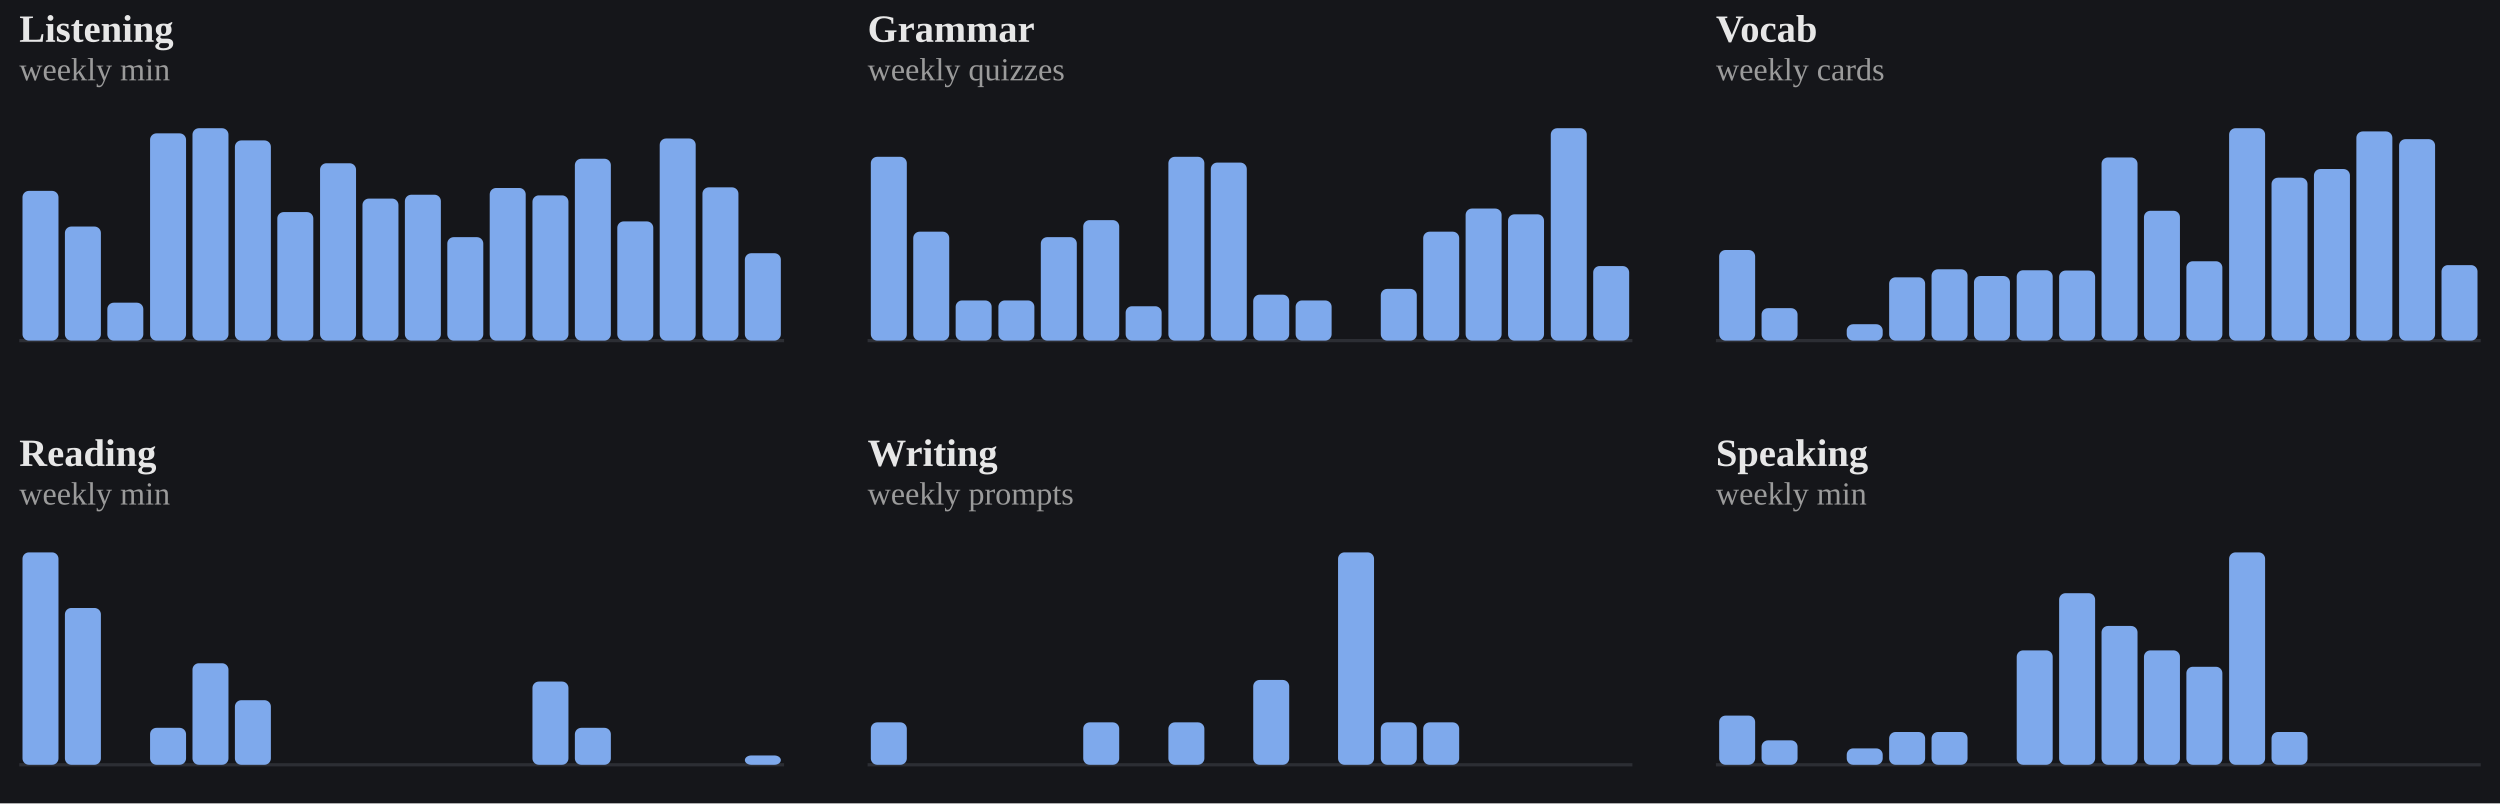
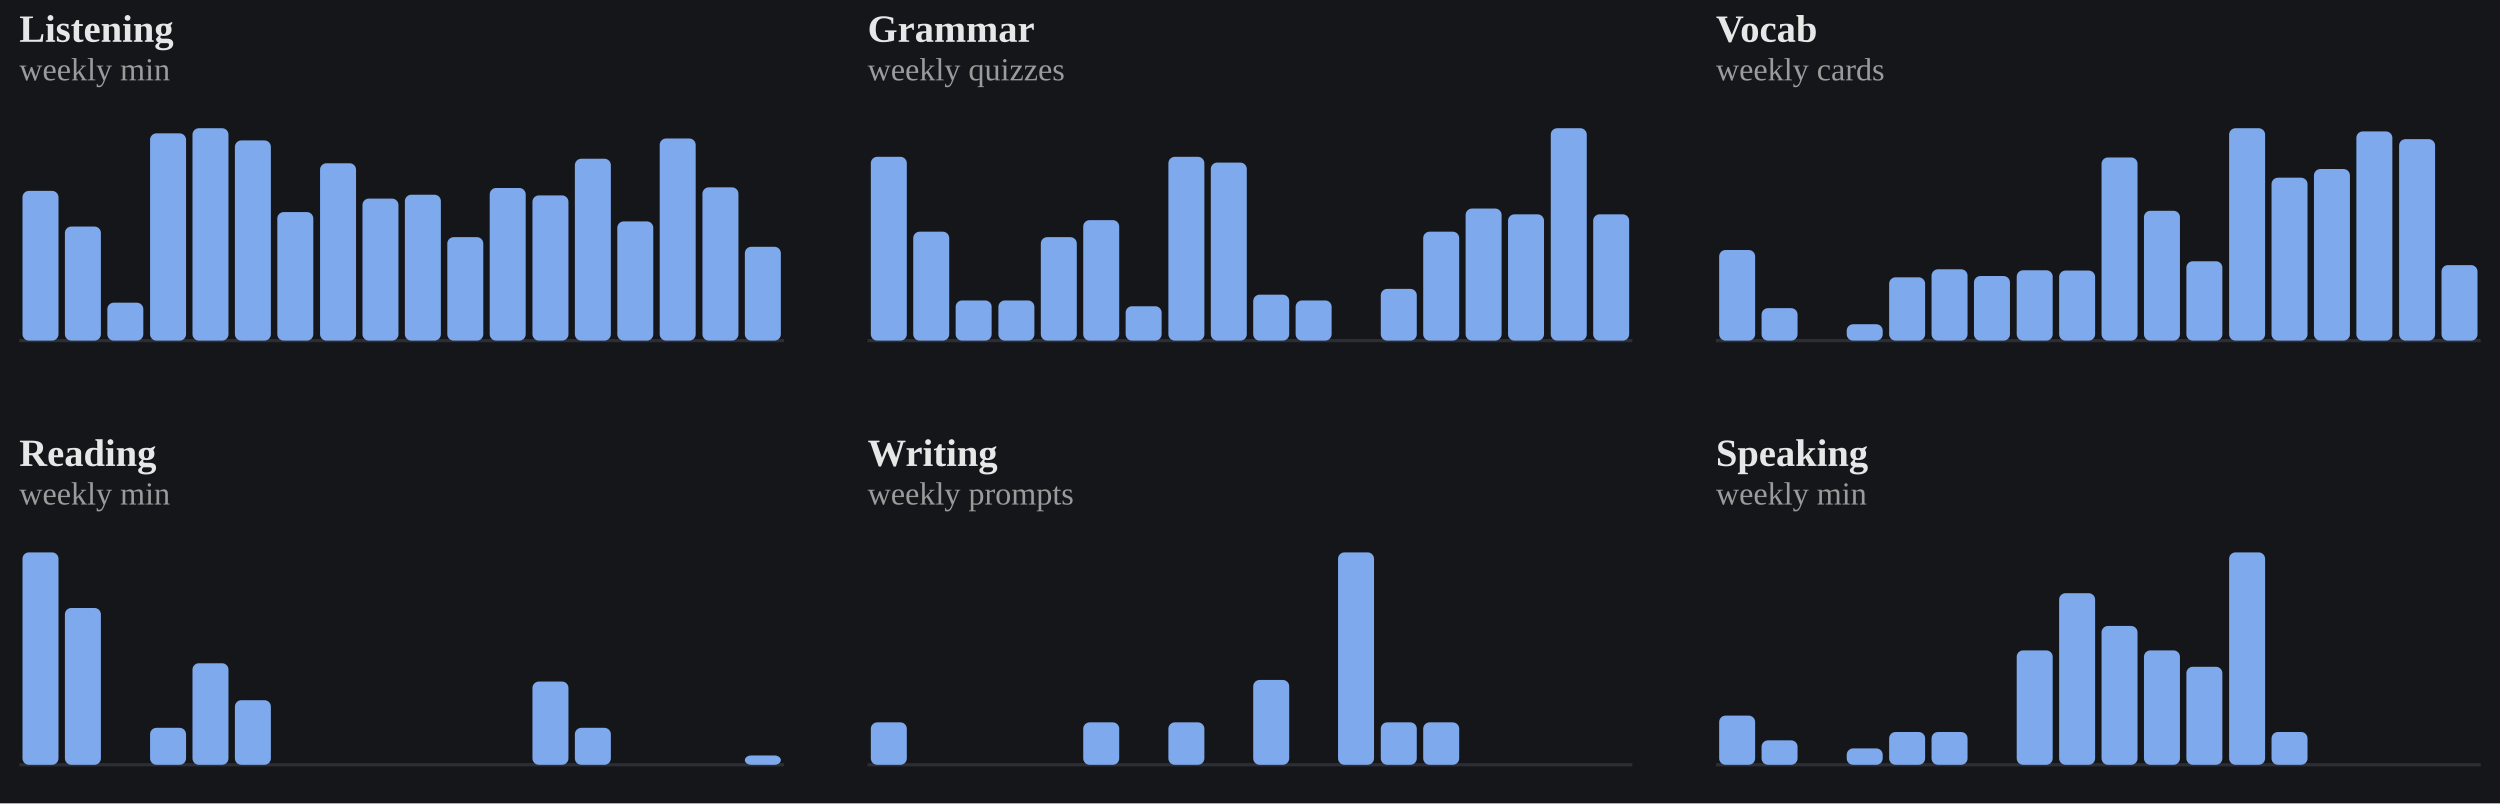
<svg xmlns="http://www.w3.org/2000/svg" viewBox="0 0 778 250" width="100%" role="img" aria-label="Weekly totals per skill">
  <style>
/* per-skill colour switch: set via a sk-* class on a wrapping element, read
   by the mark rules below (falls back to the neutral accent on aggregate
   charts that aren't scoped to one skill, e.g. the calendar or day-of-week) */
.sk-listening{--pc:#f4ee7b}
.sk-grammar{--pc:#8bd08b}
.sk-vocab{--pc:#82d0ed}
.sk-reading{--pc:#b498e1}
.sk-writing{--pc:#db99c3}
.sk-speaking{--pc:#de907c}
.p-title{fill:#e7e7e7;font-size:12px;font-weight:700}
.p-sub{fill:#9b9b9b;font-size:10px}
.p-unit{fill:#9b9b9b;font-size:10px}
.p-axis{fill:#9b9b9b;font-size:9.5px}
.p-grid{stroke:#2c2e34;stroke-width:1;stroke-dasharray:2,3}
.p-base{stroke:#2c2e34;stroke-width:1}
.p-tick{stroke:#2c2e34;stroke-width:1}
.p-xlab{fill:#9b9b9b;font-size:9px;text-anchor:middle}
.p-line{fill:none;stroke:var(--pc,#7ea9ec);stroke-width:2;stroke-linejoin:round;stroke-linecap:round}
.p-area{fill:var(--pc,#7ea9ec);opacity:.12}
.p-end{fill:var(--pc,#7ea9ec);stroke:#15161a;stroke-width:2}
.p-endlab{fill:#c3c4c8;font-size:10px;text-anchor:end;font-weight:700}
.b-bar{fill:var(--pc,#7ea9ec)}
.b-bar:hover{fill:#a9c6f5;opacity:.9}
.d-lab{fill:#9b9b9b;font-size:10px;text-anchor:middle}
.d-val{fill:#c3c4c8;font-size:10px;text-anchor:middle;font-weight:700}
/* heatmap */
.hm-mon{fill:#9b9b9b;font-size:10px}
.hm-dow{fill:#9b9b9b;font-size:9px;text-anchor:end}
rect:hover{opacity:.82}
/* horizontal bars */
.h-cat{fill:#e7e7e7;font-size:12px;text-anchor:end;dominant-baseline:middle}
.h-track{fill:#2c2e34;opacity:.5}
.h-fill{fill:var(--pc,#7ea9ec)}
.h-val{fill:#c3c4c8;font-size:11px;font-weight:700;dominant-baseline:middle}
.ts-lab{fill:#e7e7e7;font-size:11px;font-weight:700}
.ts-val{fill:#9b9b9b;font-size:11px}
</style>
  <rect x="0" y="0" width="100%" height="100%" fill="#15161a" />
  <g class="sk-listening">
    <text class="p-title" x="6" y="13">Listening</text>
    <text class="p-sub" x="6" y="25">weekly min</text>
    <line class="p-base" x1="6" y1="106" x2="244" y2="106" />
    <rect class="b-bar" x="7.0" y="59.4" width="11.2" height="46.6" rx="2" />
    <rect class="b-bar" x="20.2" y="70.5" width="11.2" height="35.5" rx="2" />
    <rect class="b-bar" x="33.4" y="94.2" width="11.2" height="11.8" rx="2" />
    <rect class="b-bar" x="46.7" y="41.5" width="11.2" height="64.5" rx="2" />
    <rect class="b-bar" x="59.9" y="39.9" width="11.2" height="66.1" rx="2" />
    <rect class="b-bar" x="73.1" y="43.7" width="11.2" height="62.3" rx="2" />
    <rect class="b-bar" x="86.3" y="66.0" width="11.2" height="40.0" rx="2" />
    <rect class="b-bar" x="99.6" y="50.8" width="11.2" height="55.2" rx="2" />
    <rect class="b-bar" x="112.8" y="61.8" width="11.2" height="44.2" rx="2" />
    <rect class="b-bar" x="126.0" y="60.6" width="11.2" height="45.4" rx="2" />
    <rect class="b-bar" x="139.2" y="73.8" width="11.2" height="32.2" rx="2" />
    <rect class="b-bar" x="152.4" y="58.5" width="11.2" height="47.5" rx="2" />
    <rect class="b-bar" x="165.7" y="60.8" width="11.2" height="45.2" rx="2" />
    <rect class="b-bar" x="178.9" y="49.4" width="11.2" height="56.6" rx="2" />
    <rect class="b-bar" x="192.1" y="68.9" width="11.2" height="37.1" rx="2" />
    <rect class="b-bar" x="205.3" y="43.1" width="11.2" height="62.9" rx="2" />
    <rect class="b-bar" x="218.6" y="58.3" width="11.2" height="47.7" rx="2" />
-     <rect class="b-bar" x="231.8" y="78.8" width="11.2" height="27.2" rx="2" />
+     <rect class="b-bar" x="231.8" y="76.8" width="11.2" height="29.2" rx="2" />
  </g>
  <g class="sk-grammar">
    <text class="p-title" x="270" y="13">Grammar</text>
    <text class="p-sub" x="270" y="25">weekly quizzes</text>
    <line class="p-base" x1="270" y1="106" x2="508" y2="106" />
    <rect class="b-bar" x="271.0" y="48.8" width="11.2" height="57.2" rx="2" />
    <rect class="b-bar" x="284.2" y="72.1" width="11.2" height="33.9" rx="2" />
    <rect class="b-bar" x="297.4" y="93.5" width="11.2" height="12.5" rx="2" />
    <rect class="b-bar" x="310.7" y="93.5" width="11.2" height="12.5" rx="2" />
    <rect class="b-bar" x="323.9" y="73.8" width="11.2" height="32.2" rx="2" />
    <rect class="b-bar" x="337.1" y="68.5" width="11.2" height="37.5" rx="2" />
    <rect class="b-bar" x="350.3" y="95.3" width="11.2" height="10.7" rx="2" />
    <rect class="b-bar" x="363.6" y="48.8" width="11.2" height="57.2" rx="2" />
    <rect class="b-bar" x="376.8" y="50.6" width="11.2" height="55.4" rx="2" />
    <rect class="b-bar" x="390.0" y="91.7" width="11.2" height="14.3" rx="2" />
    <rect class="b-bar" x="403.2" y="93.5" width="11.2" height="12.5" rx="2" />
    <rect class="b-bar" x="416.4" y="106.0" width="11.2" height="0.0" rx="2" />
    <rect class="b-bar" x="429.7" y="89.9" width="11.2" height="16.1" rx="2" />
    <rect class="b-bar" x="442.9" y="72.1" width="11.2" height="33.9" rx="2" />
    <rect class="b-bar" x="456.1" y="64.9" width="11.2" height="41.1" rx="2" />
    <rect class="b-bar" x="469.3" y="66.7" width="11.2" height="39.3" rx="2" />
    <rect class="b-bar" x="482.6" y="39.9" width="11.2" height="66.1" rx="2" />
-     <rect class="b-bar" x="495.8" y="82.8" width="11.2" height="23.2" rx="2" />
+     <rect class="b-bar" x="495.8" y="66.7" width="11.2" height="39.3" rx="2" />
  </g>
  <g class="sk-vocab">
    <text class="p-title" x="534" y="13">Vocab</text>
    <text class="p-sub" x="534" y="25">weekly cards</text>
    <line class="p-base" x1="534" y1="106" x2="772" y2="106" />
    <rect class="b-bar" x="535.0" y="77.8" width="11.2" height="28.2" rx="2" />
    <rect class="b-bar" x="548.2" y="95.9" width="11.2" height="10.1" rx="2" />
    <rect class="b-bar" x="561.4" y="106.0" width="11.2" height="0.0" rx="2" />
    <rect class="b-bar" x="574.7" y="100.9" width="11.2" height="5.1" rx="2" />
    <rect class="b-bar" x="587.9" y="86.3" width="11.2" height="19.7" rx="2" />
    <rect class="b-bar" x="601.1" y="83.8" width="11.2" height="22.2" rx="2" />
    <rect class="b-bar" x="614.3" y="85.9" width="11.2" height="20.1" rx="2" />
    <rect class="b-bar" x="627.6" y="84.1" width="11.2" height="21.9" rx="2" />
    <rect class="b-bar" x="640.8" y="84.2" width="11.2" height="21.8" rx="2" />
    <rect class="b-bar" x="654.0" y="49.0" width="11.2" height="57.0" rx="2" />
    <rect class="b-bar" x="667.2" y="65.6" width="11.2" height="40.4" rx="2" />
    <rect class="b-bar" x="680.4" y="81.3" width="11.2" height="24.7" rx="2" />
    <rect class="b-bar" x="693.7" y="39.9" width="11.2" height="66.1" rx="2" />
    <rect class="b-bar" x="706.9" y="55.3" width="11.2" height="50.7" rx="2" />
    <rect class="b-bar" x="720.1" y="52.6" width="11.2" height="53.4" rx="2" />
    <rect class="b-bar" x="733.3" y="40.9" width="11.2" height="65.1" rx="2" />
    <rect class="b-bar" x="746.6" y="43.3" width="11.2" height="62.7" rx="2" />
    <rect class="b-bar" x="759.8" y="82.5" width="11.2" height="23.5" rx="2" />
  </g>
  <g class="sk-reading">
    <text class="p-title" x="6" y="145">Reading</text>
    <text class="p-sub" x="6" y="157">weekly min</text>
    <line class="p-base" x1="6" y1="238" x2="244" y2="238" />
    <rect class="b-bar" x="7.0" y="171.9" width="11.2" height="66.1" rx="2" />
    <rect class="b-bar" x="20.2" y="189.2" width="11.2" height="48.8" rx="2" />
    <rect class="b-bar" x="33.4" y="238.0" width="11.2" height="0.0" rx="2" />
    <rect class="b-bar" x="46.7" y="226.5" width="11.2" height="11.5" rx="2" />
    <rect class="b-bar" x="59.9" y="206.4" width="11.2" height="31.6" rx="2" />
    <rect class="b-bar" x="73.1" y="217.9" width="11.2" height="20.1" rx="2" />
    <rect class="b-bar" x="86.3" y="238.0" width="11.2" height="0.0" rx="2" />
    <rect class="b-bar" x="99.6" y="238.0" width="11.2" height="0.0" rx="2" />
    <rect class="b-bar" x="112.8" y="238.0" width="11.2" height="0.0" rx="2" />
    <rect class="b-bar" x="126.0" y="238.0" width="11.2" height="0.0" rx="2" />
    <rect class="b-bar" x="139.2" y="238.0" width="11.2" height="0.0" rx="2" />
    <rect class="b-bar" x="152.4" y="238.0" width="11.2" height="0.0" rx="2" />
    <rect class="b-bar" x="165.7" y="212.1" width="11.2" height="25.9" rx="2" />
    <rect class="b-bar" x="178.9" y="226.5" width="11.2" height="11.5" rx="2" />
    <rect class="b-bar" x="192.1" y="238.0" width="11.2" height="0.0" rx="2" />
    <rect class="b-bar" x="205.3" y="238.0" width="11.2" height="0.0" rx="2" />
    <rect class="b-bar" x="218.6" y="238.0" width="11.2" height="0.0" rx="2" />
    <rect class="b-bar" x="231.8" y="235.1" width="11.2" height="2.9" rx="2" />
  </g>
  <g class="sk-writing">
    <text class="p-title" x="270" y="145">Writing</text>
    <text class="p-sub" x="270" y="157">weekly prompts</text>
    <line class="p-base" x1="270" y1="238" x2="508" y2="238" />
    <rect class="b-bar" x="271.0" y="224.8" width="11.2" height="13.2" rx="2" />
    <rect class="b-bar" x="284.2" y="238.0" width="11.2" height="0.0" rx="2" />
    <rect class="b-bar" x="297.4" y="238.0" width="11.2" height="0.0" rx="2" />
    <rect class="b-bar" x="310.7" y="238.0" width="11.2" height="0.0" rx="2" />
    <rect class="b-bar" x="323.9" y="238.0" width="11.2" height="0.0" rx="2" />
    <rect class="b-bar" x="337.1" y="224.8" width="11.2" height="13.2" rx="2" />
    <rect class="b-bar" x="350.3" y="238.0" width="11.2" height="0.0" rx="2" />
    <rect class="b-bar" x="363.6" y="224.8" width="11.2" height="13.2" rx="2" />
    <rect class="b-bar" x="376.8" y="238.0" width="11.2" height="0.0" rx="2" />
    <rect class="b-bar" x="390.0" y="211.6" width="11.2" height="26.4" rx="2" />
    <rect class="b-bar" x="403.2" y="238.0" width="11.2" height="0.0" rx="2" />
    <rect class="b-bar" x="416.4" y="171.9" width="11.2" height="66.1" rx="2" />
    <rect class="b-bar" x="429.7" y="224.8" width="11.2" height="13.2" rx="2" />
    <rect class="b-bar" x="442.9" y="224.8" width="11.2" height="13.2" rx="2" />
    <rect class="b-bar" x="456.1" y="238.0" width="11.2" height="0.0" rx="2" />
    <rect class="b-bar" x="469.3" y="238.0" width="11.2" height="0.0" rx="2" />
    <rect class="b-bar" x="482.6" y="238.0" width="11.2" height="0.0" rx="2" />
    <rect class="b-bar" x="495.8" y="238.0" width="11.2" height="0.0" rx="2" />
  </g>
  <g class="sk-speaking">
    <text class="p-title" x="534" y="145">Speaking</text>
    <text class="p-sub" x="534" y="157">weekly min</text>
    <line class="p-base" x1="534" y1="238" x2="772" y2="238" />
    <rect class="b-bar" x="535.0" y="222.7" width="11.2" height="15.3" rx="2" />
    <rect class="b-bar" x="548.2" y="230.4" width="11.2" height="7.6" rx="2" />
    <rect class="b-bar" x="561.4" y="238.0" width="11.2" height="0.0" rx="2" />
    <rect class="b-bar" x="574.7" y="232.9" width="11.2" height="5.1" rx="2" />
    <rect class="b-bar" x="587.9" y="227.8" width="11.2" height="10.2" rx="2" />
    <rect class="b-bar" x="601.1" y="227.8" width="11.2" height="10.2" rx="2" />
    <rect class="b-bar" x="614.3" y="238.0" width="11.2" height="0.0" rx="2" />
    <rect class="b-bar" x="627.6" y="202.4" width="11.2" height="35.6" rx="2" />
    <rect class="b-bar" x="640.8" y="184.6" width="11.2" height="53.4" rx="2" />
    <rect class="b-bar" x="654.0" y="194.8" width="11.2" height="43.2" rx="2" />
    <rect class="b-bar" x="667.2" y="202.4" width="11.2" height="35.6" rx="2" />
    <rect class="b-bar" x="680.4" y="207.5" width="11.2" height="30.5" rx="2" />
    <rect class="b-bar" x="693.7" y="171.9" width="11.2" height="66.1" rx="2" />
    <rect class="b-bar" x="706.9" y="227.8" width="11.2" height="10.2" rx="2" />
    <rect class="b-bar" x="720.1" y="238.0" width="11.2" height="0.0" rx="2" />
    <rect class="b-bar" x="733.3" y="238.0" width="11.2" height="0.0" rx="2" />
    <rect class="b-bar" x="746.6" y="238.0" width="11.2" height="0.0" rx="2" />
    <rect class="b-bar" x="759.8" y="238.0" width="11.2" height="0.0" rx="2" />
  </g>
</svg>
